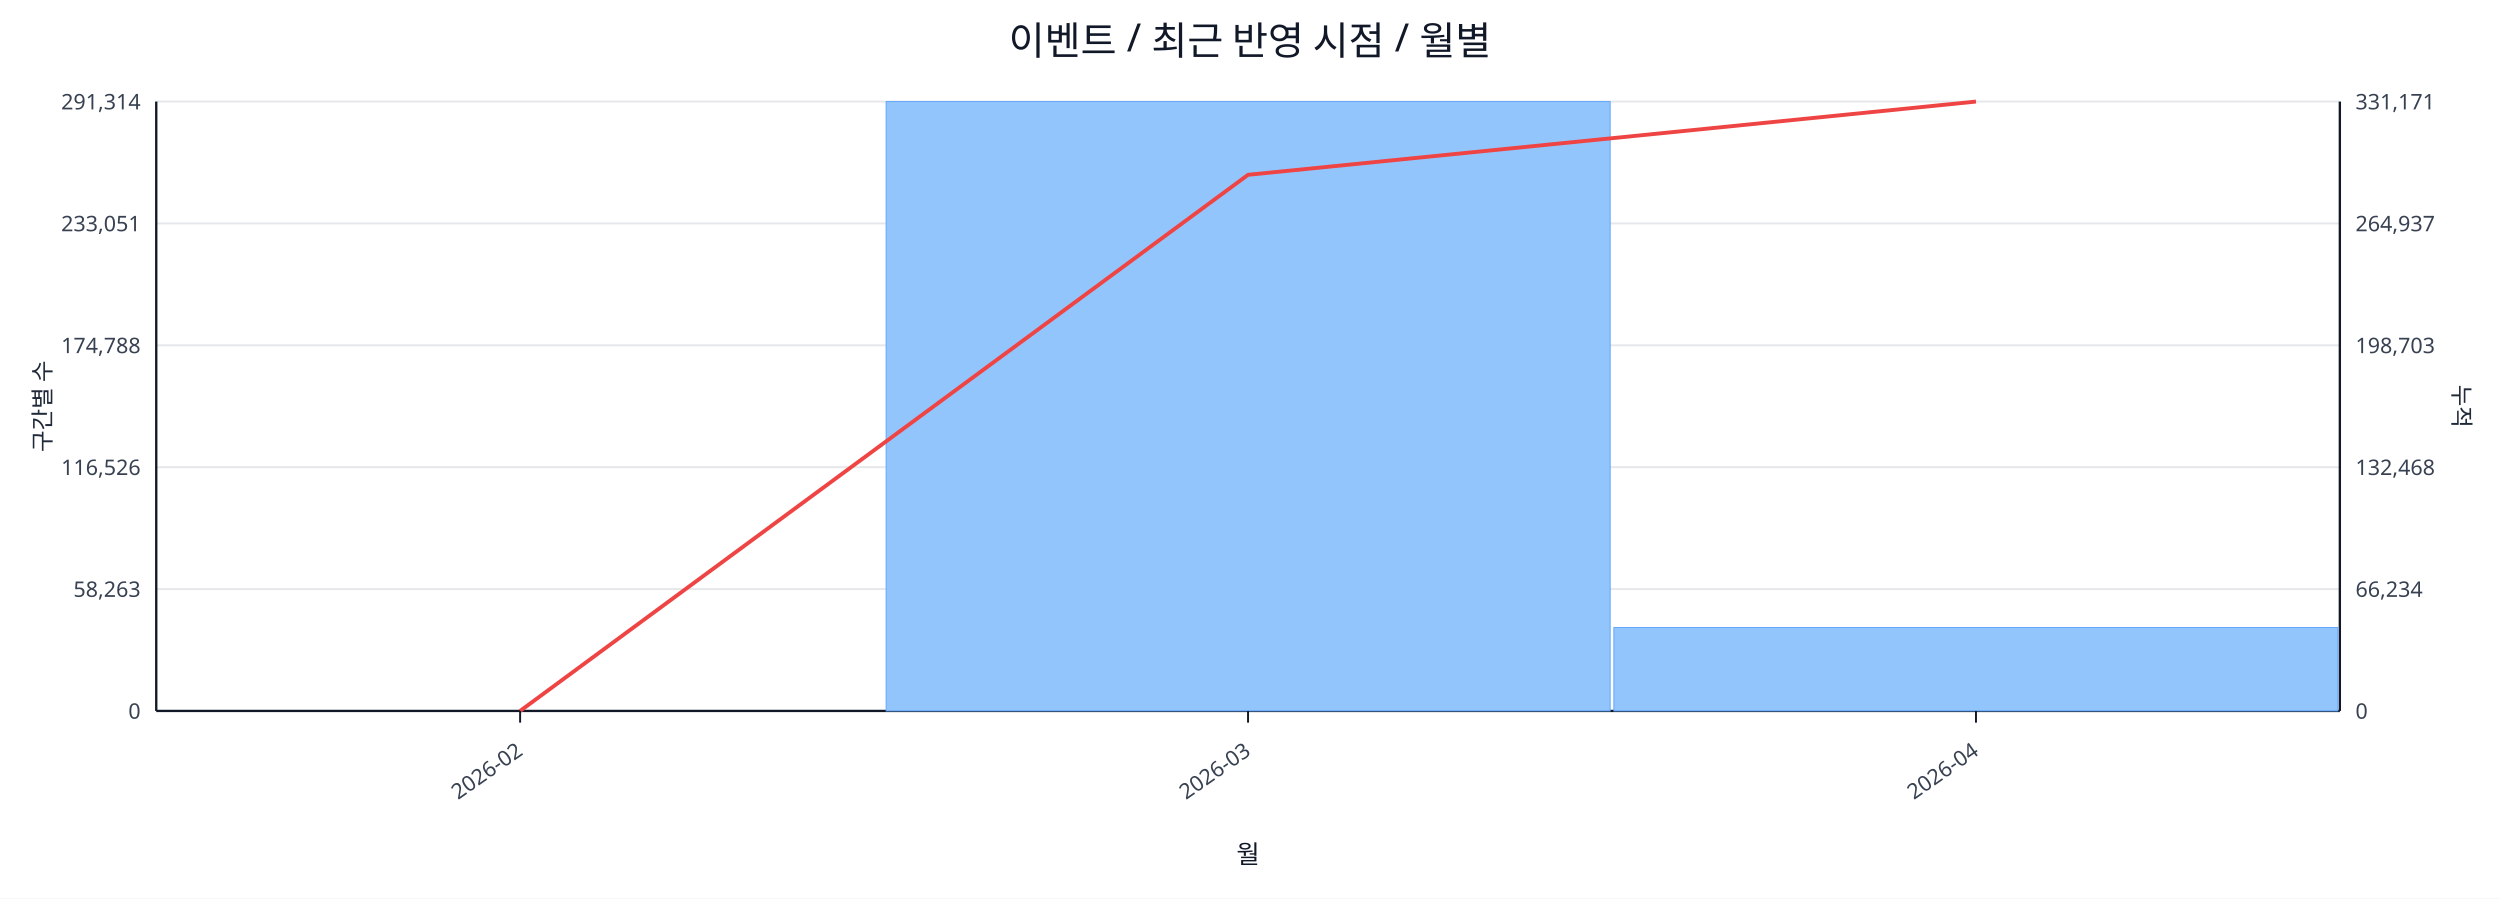
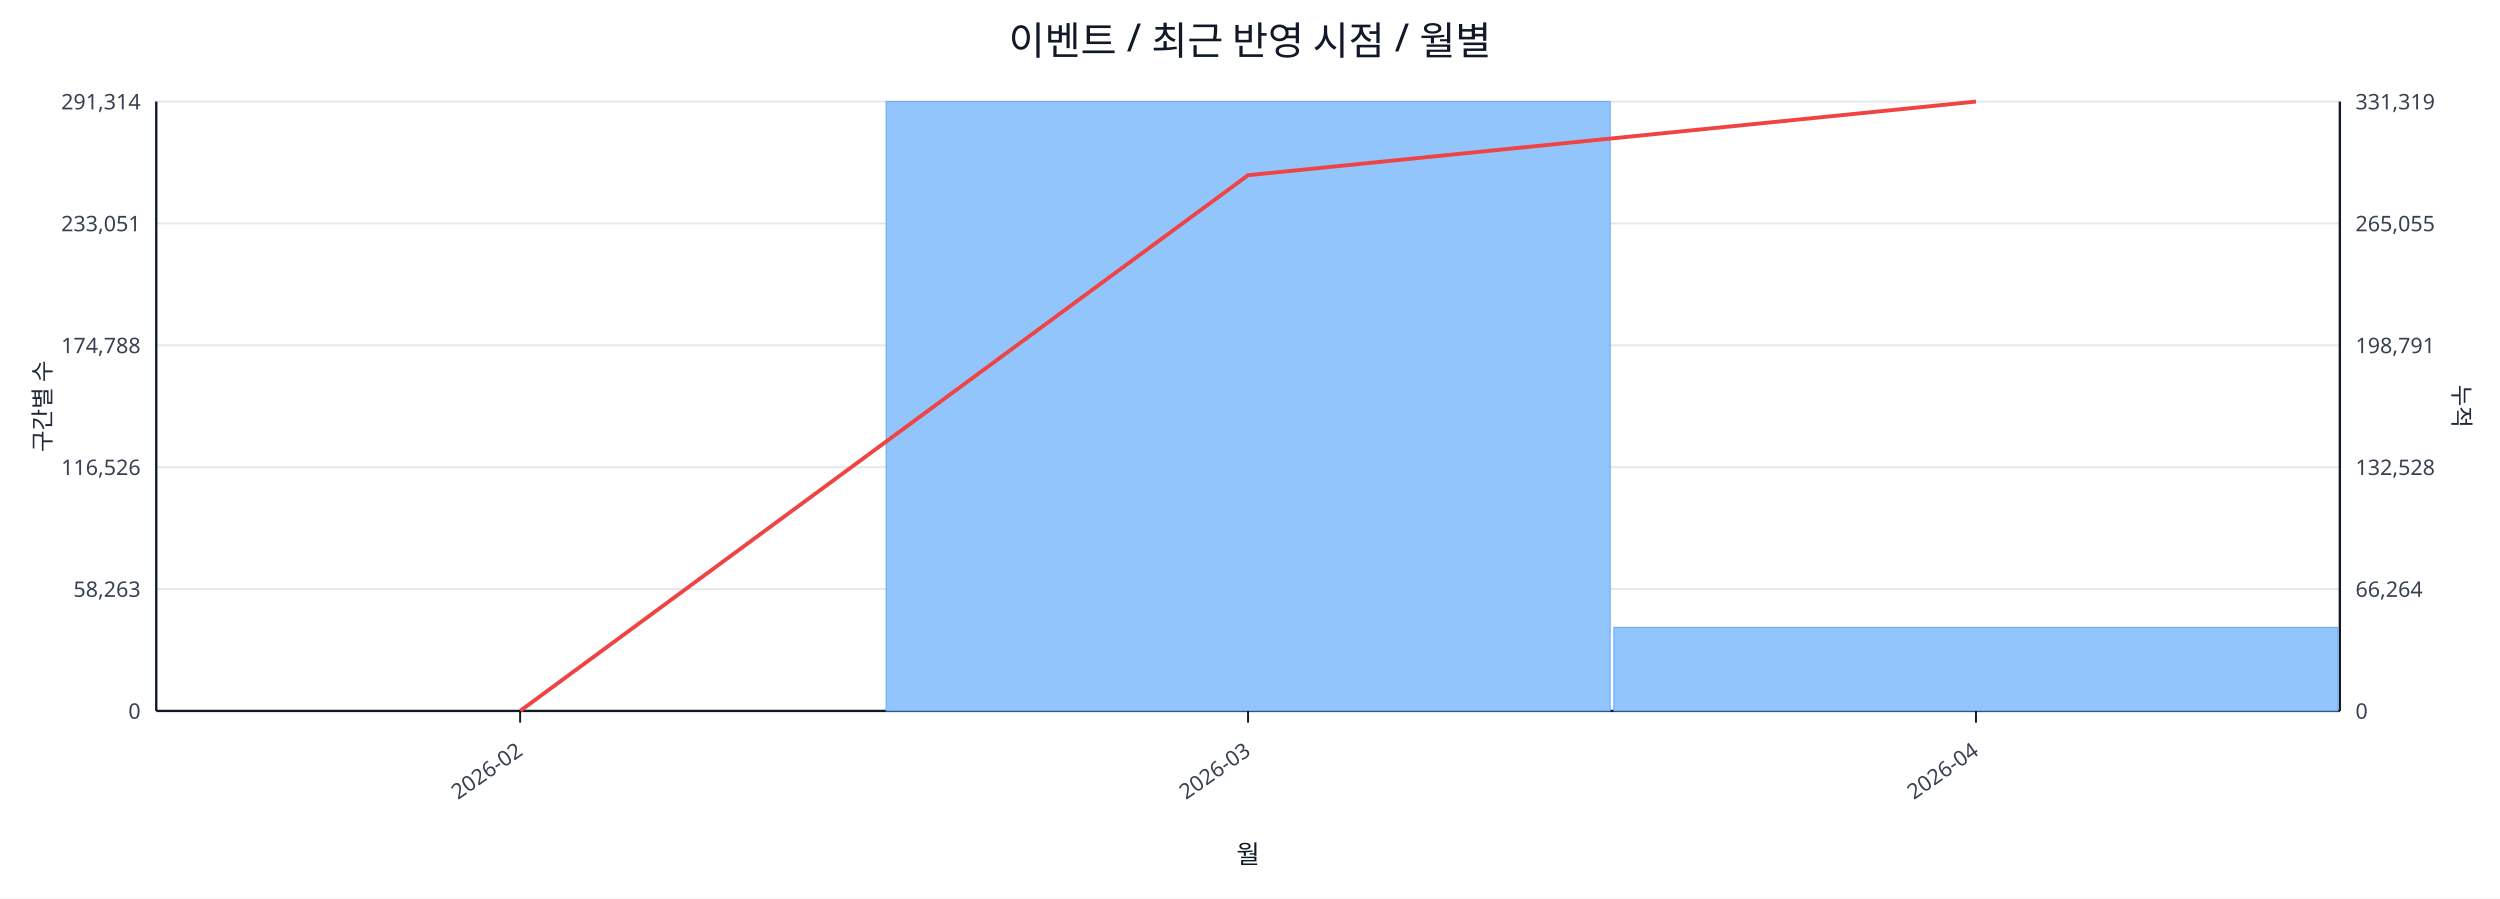
<svg xmlns="http://www.w3.org/2000/svg" width="1280" height="460" viewBox="0 0 1280 460">
  <rect x="0" y="0" width="100%" height="100%" fill="#ffffff" />
  <text x="640.0" y="28" font-size="20" text-anchor="middle" font-family="sans-serif" fill="#111827">이벤트 / 최근 반영 시점 / 월별</text>
  <line x1="80.0" y1="52.0" x2="1198.0" y2="52.0" stroke="#e5e7eb" stroke-width="1" />
  <text x="72.0" y="56.0" font-size="11" text-anchor="end" font-family="sans-serif" fill="#374151">291,314</text>
-   <text x="1206.0" y="56.0" font-size="11" text-anchor="start" font-family="sans-serif" fill="#374151">331,171</text>
+   <text x="1206.0" y="56.0" font-size="11" text-anchor="start" font-family="sans-serif" fill="#374151">331,319</text>
  <line x1="80.0" y1="114.4" x2="1198.0" y2="114.4" stroke="#e5e7eb" stroke-width="1" />
  <text x="72.0" y="118.4" font-size="11" text-anchor="end" font-family="sans-serif" fill="#374151">233,051</text>
-   <text x="1206.0" y="118.4" font-size="11" text-anchor="start" font-family="sans-serif" fill="#374151">264,937</text>
+   <text x="1206.0" y="118.4" font-size="11" text-anchor="start" font-family="sans-serif" fill="#374151">265,055</text>
  <line x1="80.0" y1="176.8" x2="1198.0" y2="176.8" stroke="#e5e7eb" stroke-width="1" />
  <text x="72.0" y="180.8" font-size="11" text-anchor="end" font-family="sans-serif" fill="#374151">174,788</text>
-   <text x="1206.0" y="180.8" font-size="11" text-anchor="start" font-family="sans-serif" fill="#374151">198,703</text>
+   <text x="1206.0" y="180.8" font-size="11" text-anchor="start" font-family="sans-serif" fill="#374151">198,791</text>
  <line x1="80.0" y1="239.2" x2="1198.0" y2="239.2" stroke="#e5e7eb" stroke-width="1" />
  <text x="72.0" y="243.2" font-size="11" text-anchor="end" font-family="sans-serif" fill="#374151">116,526</text>
-   <text x="1206.0" y="243.2" font-size="11" text-anchor="start" font-family="sans-serif" fill="#374151">132,468</text>
+   <text x="1206.0" y="243.2" font-size="11" text-anchor="start" font-family="sans-serif" fill="#374151">132,528</text>
  <line x1="80.0" y1="301.6" x2="1198.0" y2="301.6" stroke="#e5e7eb" stroke-width="1" />
  <text x="72.0" y="305.6" font-size="11" text-anchor="end" font-family="sans-serif" fill="#374151">58,263</text>
-   <text x="1206.0" y="305.6" font-size="11" text-anchor="start" font-family="sans-serif" fill="#374151">66,234</text>
+   <text x="1206.0" y="305.6" font-size="11" text-anchor="start" font-family="sans-serif" fill="#374151">66,264</text>
  <line x1="80.0" y1="364.0" x2="1198.0" y2="364.0" stroke="#e5e7eb" stroke-width="1" />
  <text x="72.0" y="368.0" font-size="11" text-anchor="end" font-family="sans-serif" fill="#374151">0</text>
  <text x="1206.0" y="368.0" font-size="11" text-anchor="start" font-family="sans-serif" fill="#374151">0</text>
  <line x1="80.0" y1="364.0" x2="1198.0" y2="364.0" stroke="#111827" stroke-width="1.2" />
  <line x1="80.0" y1="52.0" x2="80.0" y2="364.0" stroke="#111827" stroke-width="1.2" />
  <line x1="1198.0" y1="52.0" x2="1198.0" y2="364.0" stroke="#111827" stroke-width="1.2" />
  <rect x="81.0" y="364.0" width="370.7" height="0.0" fill="#93c5fd" stroke="#60a5fa" stroke-width="0.5" />
  <rect x="453.7" y="52.0" width="370.7" height="312.0" fill="#93c5fd" stroke="#60a5fa" stroke-width="0.5" />
-   <rect x="826.3" y="321.3" width="370.7" height="42.7" fill="#93c5fd" stroke="#60a5fa" stroke-width="0.5" />
-   <polyline fill="none" stroke="#ef4444" stroke-width="2" points="266.3,364.0 639.0,89.5 1011.7,52.0" />
+   <rect x="826.3" y="321.2" width="370.7" height="42.8" fill="#93c5fd" stroke="#60a5fa" stroke-width="0.5" />
+   <polyline fill="none" stroke="#ef4444" stroke-width="2" points="266.3,364.0 639.0,89.7 1011.7,52.0" />
  <line x1="266.3" y1="364.0" x2="266.3" y2="370.0" stroke="#111827" stroke-width="1" />
  <text x="268.3" y="386.0" font-size="11" text-anchor="end" transform="rotate(-35 268.3 386.0)" font-family="sans-serif" fill="#374151">2026-02</text>
  <line x1="639.0" y1="364.0" x2="639.0" y2="370.0" stroke="#111827" stroke-width="1" />
  <text x="641.0" y="386.0" font-size="11" text-anchor="end" transform="rotate(-35 641.0 386.0)" font-family="sans-serif" fill="#374151">2026-03</text>
  <line x1="1011.7" y1="364.0" x2="1011.7" y2="370.0" stroke="#111827" stroke-width="1" />
  <text x="1013.7" y="386.0" font-size="11" text-anchor="end" transform="rotate(-35 1013.7 386.0)" font-family="sans-serif" fill="#374151">2026-04</text>
  <text x="26" y="208.0" font-size="12" transform="rotate(-90 26 208.0)" text-anchor="middle" font-family="sans-serif" fill="#1f2937">구간별 수</text>
  <text x="1256.0" y="208.0" font-size="12" transform="rotate(90 1256.0 208.0)" text-anchor="middle" font-family="sans-serif" fill="#1f2937">누적</text>
  <text x="639.0" y="442.0" font-size="13" text-anchor="middle" font-family="sans-serif" fill="#111827">월</text>
</svg>
